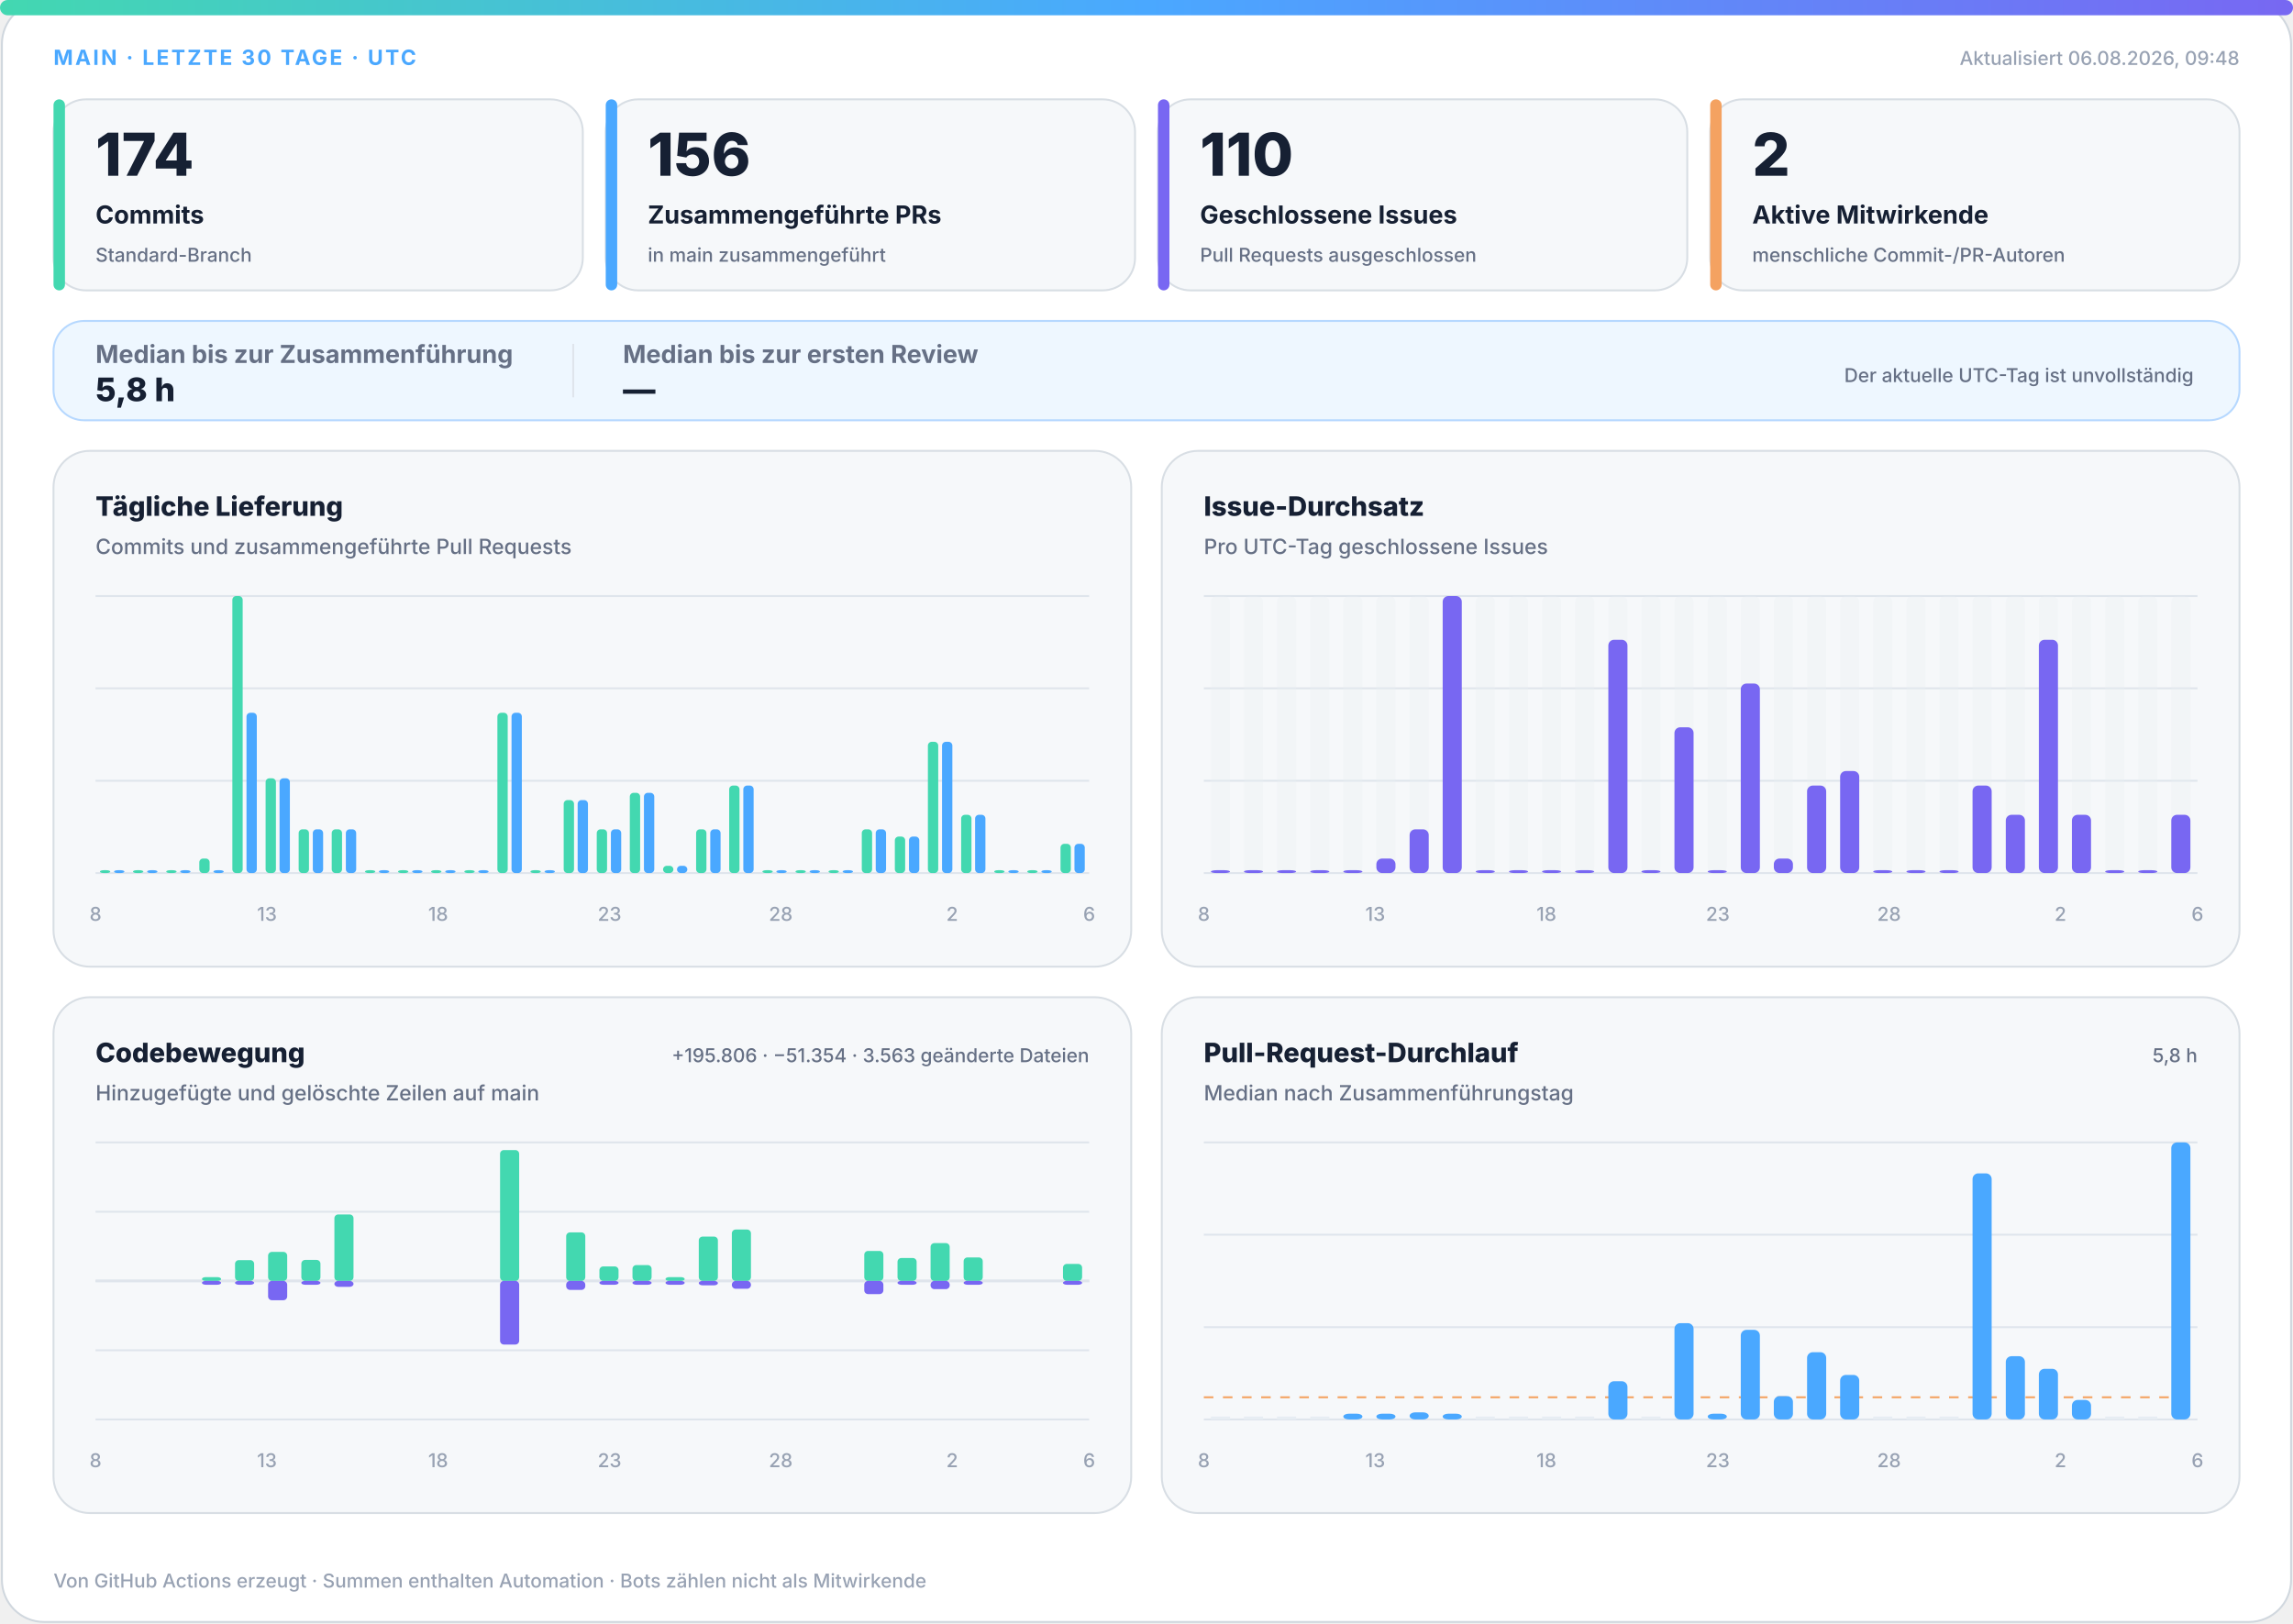
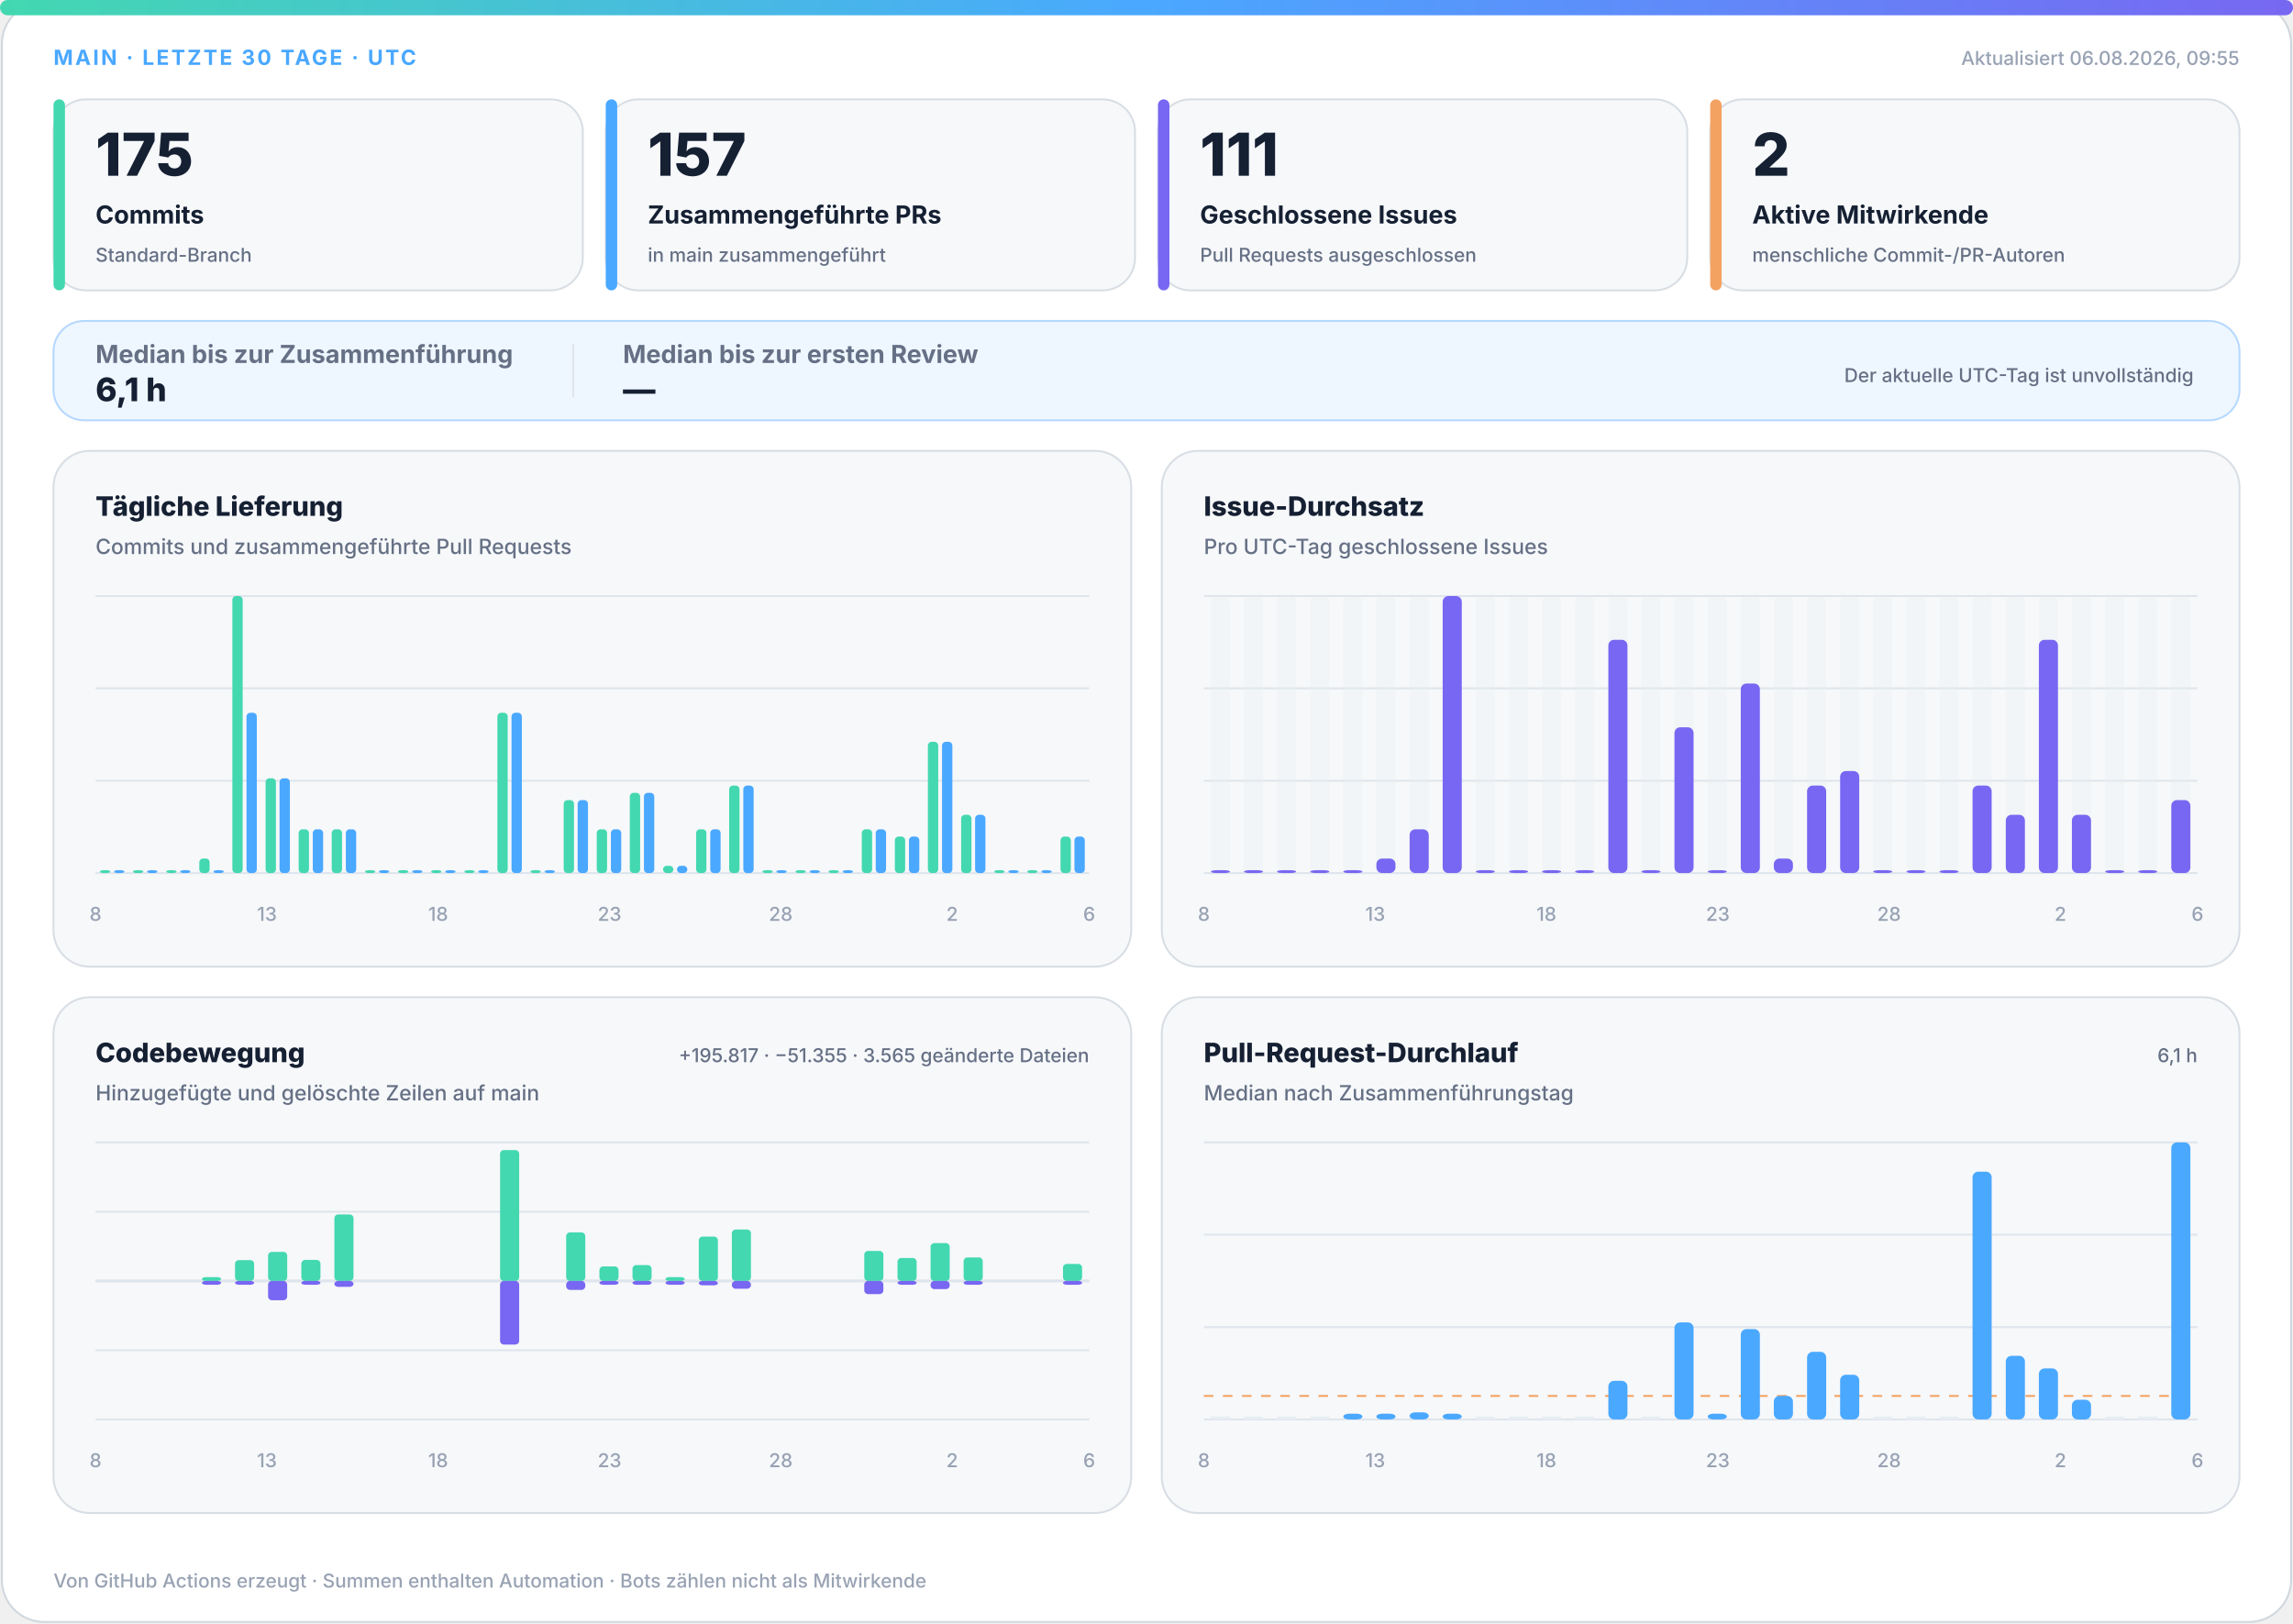
<svg xmlns="http://www.w3.org/2000/svg" width="1200" height="850" viewBox="0 0 1200 850" role="img" aria-labelledby="title desc">
  <defs>
    <linearGradient id="accent" x1="0" y1="0" x2="1" y2="0">
      <stop offset="0%" stop-color="#43d8b0" />
      <stop offset="50%" stop-color="#4aa8ff" />
      <stop offset="100%" stop-color="#7867f2" />
    </linearGradient>
    <linearGradient id="soft" x1="0" y1="0" x2="1" y2="1">
      <stop offset="0%" stop-color="#43d8b0" stop-opacity=".18" />
      <stop offset="100%" stop-color="#7867f2" stop-opacity=".12" />
    </linearGradient>
  </defs>
  <style>
.bg{fill:#fff;stroke:#d0d7de}.surface{fill:#f6f8fa;stroke:#d8dee4}.strong{fill:#eef7ff;stroke:#b6d8ff}.ink{fill:#162033}.muted{fill:#667085}.faint{fill:#98a2b3}.grid{stroke:#dfe5ec}.track{fill:#e7edf3}
.meta{font:750 11px -apple-system,BlinkMacSystemFont,"Segoe UI",sans-serif;letter-spacing:1.1px}.value{font:820 31px -apple-system,BlinkMacSystemFont,"Segoe UI",sans-serif}.label{font:720 13px -apple-system,BlinkMacSystemFont,"Segoe UI",sans-serif}.scope{font:520 10px -apple-system,BlinkMacSystemFont,"Segoe UI",sans-serif}.chart-title{font:760 14px -apple-system,BlinkMacSystemFont,"Segoe UI",sans-serif}.chart-subtitle{font:520 11px -apple-system,BlinkMacSystemFont,"Segoe UI",sans-serif}.small{font:540 10px -apple-system,BlinkMacSystemFont,"Segoe UI",sans-serif}.flow-value{font:780 17px -apple-system,BlinkMacSystemFont,"Segoe UI",sans-serif}
@media(prefers-color-scheme:dark){.bg{fill:#0d1117;stroke:#30363d}.surface{fill:#161b22;stroke:#30363d}.strong{fill:#10263a;stroke:#244d70}.ink{fill:#f0f6fc}.muted{fill:#a7b0bc}.faint{fill:#7d8590}.grid{stroke:#30363d}.track{fill:#27313d}}
</style>
  <rect class="bg" x="1" y="1" width="1198" height="848" rx="22" />
  <rect x="0" y="0" width="1200" height="8" rx="4" fill="url(#accent)" />
  <text class="meta" x="28" y="34" fill="#4aa8ff">MAIN · LETZTE 30 TAGE · UTC</text>
-   <text class="small faint" x="1172" y="34" text-anchor="end">Aktualisiert 06.08.2026, 09:48</text>
+   <text class="small faint" x="1172" y="34" text-anchor="end">Aktualisiert 06.08.2026, 09:55</text>
  <g>
    <rect class="surface" x="28" y="52" width="277" height="100" rx="17" />
    <rect x="28" y="52" width="6" height="100" rx="3" fill="#43d8b0" />
-     <text class="value ink" x="50" y="92" style="font-size:31px">174</text>
+     <text class="value ink" x="50" y="92" style="font-size:31px">175</text>
    <text class="label ink" x="50" y="117" style="font-size:13px">Commits</text>
    <text class="scope muted" x="50" y="137" style="font-size:10px">Standard-Branch</text>
  </g>
  <g>
    <rect class="surface" x="317" y="52" width="277" height="100" rx="17" />
    <rect x="317" y="52" width="6" height="100" rx="3" fill="#4aa8ff" />
-     <text class="value ink" x="339" y="92" style="font-size:31px">156</text>
+     <text class="value ink" x="339" y="92" style="font-size:31px">157</text>
    <text class="label ink" x="339" y="117" style="font-size:13px">Zusammengeführte PRs</text>
    <text class="scope muted" x="339" y="137" style="font-size:10px">in main zusammengeführt</text>
  </g>
  <g>
    <rect class="surface" x="606" y="52" width="277" height="100" rx="17" />
    <rect x="606" y="52" width="6" height="100" rx="3" fill="#7867f2" />
-     <text class="value ink" x="628" y="92" style="font-size:31px">110</text>
+     <text class="value ink" x="628" y="92" style="font-size:31px">111</text>
    <text class="label ink" x="628" y="117" style="font-size:13px">Geschlossene Issues</text>
    <text class="scope muted" x="628" y="137" style="font-size:10px">Pull Requests ausgeschlossen</text>
  </g>
  <g>
    <rect class="surface" x="895" y="52" width="277" height="100" rx="17" />
    <rect x="895" y="52" width="6" height="100" rx="3" fill="#f4a261" />
    <text class="value ink" x="917" y="92" style="font-size:31px">2</text>
    <text class="label ink" x="917" y="117" style="font-size:13px">Aktive Mitwirkende</text>
    <text class="scope muted" x="917" y="137" style="font-size:10px">menschliche Commit-/PR-Autoren</text>
  </g>
  <g>
    <rect class="strong" x="28" y="168" width="1144" height="52" rx="16" fill="url(#soft)" />
    <text class="label muted" x="50" y="190">Median bis zur Zusammenführung</text>
-     <text class="flow-value ink" x="50" y="210">5,8 h</text>
+     <text class="flow-value ink" x="50" y="210">6,1 h</text>
    <line class="grid" x1="300" y1="180" x2="300" y2="208" />
    <text class="label muted" x="326" y="190">Median bis zur ersten Review</text>
    <text class="flow-value ink" x="326" y="210">—</text>
    <text class="scope muted" x="1148" y="200" text-anchor="end">Der aktuelle UTC-Tag ist unvollständig</text>
  </g>
  <g>
    <rect class="surface" x="28" y="236" width="564" height="270" rx="19" />
    <text class="chart-title ink" x="50" y="270">Tägliche Lieferung</text>
    <text class="chart-subtitle muted" x="50" y="290">Commits und zusammengeführte Pull Requests</text>
    <line class="grid" x1="50" y1="312.0" x2="570" y2="312.0" />
    <line class="grid" x1="50" y1="360.3" x2="570" y2="360.3" />
    <line class="grid" x1="50" y1="408.7" x2="570" y2="408.7" />
    <line class="grid" x1="50" y1="457.0" x2="570" y2="457.0" />
    <rect x="52.3" y="455.5" width="5.4" height="1.5" rx="2" fill="#43d8b0" />
    <rect x="59.7" y="455.5" width="5.4" height="1.5" rx="2" fill="#4aa8ff" />
    <rect x="69.6" y="455.5" width="5.4" height="1.5" rx="2" fill="#43d8b0" />
    <rect x="77.0" y="455.5" width="5.4" height="1.5" rx="2" fill="#4aa8ff" />
    <rect x="87.0" y="455.5" width="5.4" height="1.5" rx="2" fill="#43d8b0" />
    <rect x="94.3" y="455.5" width="5.4" height="1.5" rx="2" fill="#4aa8ff" />
    <rect x="104.3" y="449.4" width="5.4" height="7.6" rx="2" fill="#43d8b0" />
    <rect x="111.7" y="455.5" width="5.4" height="1.5" rx="2" fill="#4aa8ff" />
    <rect x="121.6" y="312.0" width="5.4" height="145.0" rx="2" fill="#43d8b0" />
    <rect x="129.0" y="373.1" width="5.4" height="83.9" rx="2" fill="#4aa8ff" />
    <rect x="139.0" y="407.4" width="5.4" height="49.6" rx="2" fill="#43d8b0" />
    <rect x="146.3" y="407.4" width="5.4" height="49.6" rx="2" fill="#4aa8ff" />
    <rect x="156.3" y="434.1" width="5.4" height="22.9" rx="2" fill="#43d8b0" />
    <rect x="163.7" y="434.1" width="5.4" height="22.9" rx="2" fill="#4aa8ff" />
    <rect x="173.6" y="434.1" width="5.4" height="22.9" rx="2" fill="#43d8b0" />
    <rect x="181.0" y="434.1" width="5.4" height="22.9" rx="2" fill="#4aa8ff" />
    <rect x="191.0" y="455.5" width="5.4" height="1.5" rx="2" fill="#43d8b0" />
    <rect x="198.3" y="455.5" width="5.4" height="1.5" rx="2" fill="#4aa8ff" />
    <rect x="208.3" y="455.5" width="5.4" height="1.5" rx="2" fill="#43d8b0" />
    <rect x="215.7" y="455.5" width="5.4" height="1.5" rx="2" fill="#4aa8ff" />
    <rect x="225.6" y="455.5" width="5.4" height="1.5" rx="2" fill="#43d8b0" />
    <rect x="233.0" y="455.5" width="5.4" height="1.5" rx="2" fill="#4aa8ff" />
    <rect x="243.0" y="455.5" width="5.4" height="1.5" rx="2" fill="#43d8b0" />
    <rect x="250.3" y="455.5" width="5.4" height="1.5" rx="2" fill="#4aa8ff" />
    <rect x="260.3" y="373.1" width="5.4" height="83.9" rx="2" fill="#43d8b0" />
    <rect x="267.7" y="373.1" width="5.4" height="83.9" rx="2" fill="#4aa8ff" />
    <rect x="277.6" y="455.5" width="5.4" height="1.5" rx="2" fill="#43d8b0" />
    <rect x="285.0" y="455.5" width="5.4" height="1.5" rx="2" fill="#4aa8ff" />
    <rect x="295.0" y="418.8" width="5.4" height="38.2" rx="2" fill="#43d8b0" />
    <rect x="302.3" y="418.8" width="5.4" height="38.2" rx="2" fill="#4aa8ff" />
    <rect x="312.3" y="434.1" width="5.4" height="22.9" rx="2" fill="#43d8b0" />
    <rect x="319.7" y="434.1" width="5.4" height="22.9" rx="2" fill="#4aa8ff" />
    <rect x="329.6" y="415.0" width="5.4" height="42.0" rx="2" fill="#43d8b0" />
    <rect x="337.0" y="415.0" width="5.4" height="42.0" rx="2" fill="#4aa8ff" />
    <rect x="347.0" y="453.2" width="5.4" height="3.8" rx="2" fill="#43d8b0" />
    <rect x="354.3" y="453.2" width="5.4" height="3.8" rx="2" fill="#4aa8ff" />
    <rect x="364.3" y="434.1" width="5.4" height="22.9" rx="2" fill="#43d8b0" />
    <rect x="371.7" y="434.1" width="5.4" height="22.9" rx="2" fill="#4aa8ff" />
    <rect x="381.6" y="411.2" width="5.4" height="45.8" rx="2" fill="#43d8b0" />
    <rect x="389.0" y="411.2" width="5.4" height="45.8" rx="2" fill="#4aa8ff" />
    <rect x="399.0" y="455.5" width="5.4" height="1.5" rx="2" fill="#43d8b0" />
    <rect x="406.3" y="455.5" width="5.4" height="1.5" rx="2" fill="#4aa8ff" />
    <rect x="416.3" y="455.5" width="5.4" height="1.5" rx="2" fill="#43d8b0" />
    <rect x="423.7" y="455.5" width="5.4" height="1.5" rx="2" fill="#4aa8ff" />
    <rect x="433.6" y="455.5" width="5.4" height="1.5" rx="2" fill="#43d8b0" />
    <rect x="441.0" y="455.5" width="5.4" height="1.5" rx="2" fill="#4aa8ff" />
    <rect x="451.0" y="434.1" width="5.4" height="22.9" rx="2" fill="#43d8b0" />
    <rect x="458.3" y="434.1" width="5.4" height="22.9" rx="2" fill="#4aa8ff" />
    <rect x="468.3" y="437.9" width="5.4" height="19.1" rx="2" fill="#43d8b0" />
    <rect x="475.7" y="437.9" width="5.4" height="19.1" rx="2" fill="#4aa8ff" />
    <rect x="485.6" y="388.3" width="5.4" height="68.7" rx="2" fill="#43d8b0" />
    <rect x="493.0" y="388.3" width="5.4" height="68.7" rx="2" fill="#4aa8ff" />
    <rect x="503.0" y="426.5" width="5.4" height="30.5" rx="2" fill="#43d8b0" />
    <rect x="510.3" y="426.5" width="5.4" height="30.5" rx="2" fill="#4aa8ff" />
    <rect x="520.3" y="455.5" width="5.4" height="1.5" rx="2" fill="#43d8b0" />
    <rect x="527.7" y="455.5" width="5.4" height="1.5" rx="2" fill="#4aa8ff" />
    <rect x="537.6" y="455.5" width="5.4" height="1.5" rx="2" fill="#43d8b0" />
    <rect x="545.0" y="455.5" width="5.4" height="1.5" rx="2" fill="#4aa8ff" />
-     <rect x="555.0" y="441.7" width="5.4" height="15.3" rx="2" fill="#43d8b0" />
-     <rect x="562.3" y="441.7" width="5.4" height="15.3" rx="2" fill="#4aa8ff" />
+     <rect x="555.0" y="437.9" width="5.4" height="19.1" rx="2" fill="#43d8b0" />
+     <rect x="562.3" y="437.9" width="5.4" height="19.1" rx="2" fill="#4aa8ff" />
    <text class="small faint" x="50.0" y="482" text-anchor="middle">8</text>
    <text class="small faint" x="139.7" y="482" text-anchor="middle">13</text>
    <text class="small faint" x="229.3" y="482" text-anchor="middle">18</text>
    <text class="small faint" x="319.0" y="482" text-anchor="middle">23</text>
    <text class="small faint" x="408.6" y="482" text-anchor="middle">28</text>
    <text class="small faint" x="498.3" y="482" text-anchor="middle">2</text>
    <text class="small faint" x="570.0" y="482" text-anchor="middle">6</text>
  </g>
  <g>
    <rect class="surface" x="608" y="236" width="564" height="270" rx="19" />
    <text class="chart-title ink" x="630" y="270">Issue-Durchsatz</text>
    <text class="chart-subtitle muted" x="630" y="290">Pro UTC-Tag geschlossene Issues</text>
    <line class="grid" x1="630" y1="312.0" x2="1150" y2="312.0" />
    <line class="grid" x1="630" y1="360.3" x2="1150" y2="360.3" />
    <line class="grid" x1="630" y1="408.7" x2="1150" y2="408.7" />
    <line class="grid" x1="630" y1="457.0" x2="1150" y2="457.0" />
    <g>
      <rect class="track" x="633.7" y="312" width="10.0" height="145" rx="3" opacity=".3" />
      <rect x="633.7" y="455.5" width="10.0" height="1.5" rx="3" fill="#7867f2" />
    </g>
    <g>
      <rect class="track" x="651.0" y="312" width="10.0" height="145" rx="3" opacity=".3" />
      <rect x="651.0" y="455.5" width="10.0" height="1.5" rx="3" fill="#7867f2" />
    </g>
    <g>
      <rect class="track" x="668.3" y="312" width="10.0" height="145" rx="3" opacity=".3" />
      <rect x="668.3" y="455.5" width="10.0" height="1.5" rx="3" fill="#7867f2" />
    </g>
    <g>
      <rect class="track" x="685.7" y="312" width="10.0" height="145" rx="3" opacity=".3" />
      <rect x="685.7" y="455.5" width="10.0" height="1.5" rx="3" fill="#7867f2" />
    </g>
    <g>
      <rect class="track" x="703.0" y="312" width="10.0" height="145" rx="3" opacity=".3" />
      <rect x="703.0" y="455.5" width="10.0" height="1.5" rx="3" fill="#7867f2" />
    </g>
    <g>
      <rect class="track" x="720.3" y="312" width="10.0" height="145" rx="3" opacity=".3" />
      <rect x="720.3" y="449.4" width="10.0" height="7.6" rx="3" fill="#7867f2" />
    </g>
    <g>
      <rect class="track" x="737.7" y="312" width="10.0" height="145" rx="3" opacity=".3" />
      <rect x="737.7" y="434.1" width="10.0" height="22.9" rx="3" fill="#7867f2" />
    </g>
    <g>
      <rect class="track" x="755.0" y="312" width="10.0" height="145" rx="3" opacity=".3" />
      <rect x="755.0" y="312.0" width="10.0" height="145.0" rx="3" fill="#7867f2" />
    </g>
    <g>
      <rect class="track" x="772.3" y="312" width="10.0" height="145" rx="3" opacity=".3" />
      <rect x="772.3" y="455.5" width="10.0" height="1.5" rx="3" fill="#7867f2" />
    </g>
    <g>
      <rect class="track" x="789.7" y="312" width="10.0" height="145" rx="3" opacity=".3" />
      <rect x="789.7" y="455.5" width="10.0" height="1.5" rx="3" fill="#7867f2" />
    </g>
    <g>
      <rect class="track" x="807.0" y="312" width="10.0" height="145" rx="3" opacity=".3" />
      <rect x="807.0" y="455.5" width="10.0" height="1.5" rx="3" fill="#7867f2" />
    </g>
    <g>
      <rect class="track" x="824.3" y="312" width="10.0" height="145" rx="3" opacity=".3" />
      <rect x="824.3" y="455.5" width="10.0" height="1.5" rx="3" fill="#7867f2" />
    </g>
    <g>
      <rect class="track" x="841.7" y="312" width="10.0" height="145" rx="3" opacity=".3" />
      <rect x="841.7" y="334.9" width="10.0" height="122.1" rx="3" fill="#7867f2" />
    </g>
    <g>
      <rect class="track" x="859.0" y="312" width="10.0" height="145" rx="3" opacity=".3" />
      <rect x="859.0" y="455.5" width="10.0" height="1.5" rx="3" fill="#7867f2" />
    </g>
    <g>
      <rect class="track" x="876.3" y="312" width="10.0" height="145" rx="3" opacity=".3" />
      <rect x="876.3" y="380.7" width="10.0" height="76.3" rx="3" fill="#7867f2" />
    </g>
    <g>
      <rect class="track" x="893.7" y="312" width="10.0" height="145" rx="3" opacity=".3" />
      <rect x="893.7" y="455.5" width="10.0" height="1.5" rx="3" fill="#7867f2" />
    </g>
    <g>
      <rect class="track" x="911.0" y="312" width="10.0" height="145" rx="3" opacity=".3" />
      <rect x="911.0" y="357.8" width="10.0" height="99.2" rx="3" fill="#7867f2" />
    </g>
    <g>
      <rect class="track" x="928.3" y="312" width="10.0" height="145" rx="3" opacity=".3" />
      <rect x="928.3" y="449.4" width="10.0" height="7.6" rx="3" fill="#7867f2" />
    </g>
    <g>
      <rect class="track" x="945.7" y="312" width="10.0" height="145" rx="3" opacity=".3" />
      <rect x="945.7" y="411.2" width="10.0" height="45.8" rx="3" fill="#7867f2" />
    </g>
    <g>
      <rect class="track" x="963.0" y="312" width="10.0" height="145" rx="3" opacity=".3" />
      <rect x="963.0" y="403.6" width="10.0" height="53.4" rx="3" fill="#7867f2" />
    </g>
    <g>
      <rect class="track" x="980.3" y="312" width="10.0" height="145" rx="3" opacity=".3" />
      <rect x="980.3" y="455.5" width="10.0" height="1.5" rx="3" fill="#7867f2" />
    </g>
    <g>
      <rect class="track" x="997.7" y="312" width="10.0" height="145" rx="3" opacity=".3" />
      <rect x="997.7" y="455.5" width="10.0" height="1.5" rx="3" fill="#7867f2" />
    </g>
    <g>
      <rect class="track" x="1015.0" y="312" width="10.0" height="145" rx="3" opacity=".3" />
      <rect x="1015.0" y="455.5" width="10.0" height="1.5" rx="3" fill="#7867f2" />
    </g>
    <g>
      <rect class="track" x="1032.3" y="312" width="10.0" height="145" rx="3" opacity=".3" />
      <rect x="1032.3" y="411.2" width="10.0" height="45.8" rx="3" fill="#7867f2" />
    </g>
    <g>
      <rect class="track" x="1049.7" y="312" width="10.0" height="145" rx="3" opacity=".3" />
      <rect x="1049.7" y="426.5" width="10.0" height="30.5" rx="3" fill="#7867f2" />
    </g>
    <g>
      <rect class="track" x="1067.0" y="312" width="10.0" height="145" rx="3" opacity=".3" />
      <rect x="1067.0" y="334.9" width="10.0" height="122.1" rx="3" fill="#7867f2" />
    </g>
    <g>
      <rect class="track" x="1084.3" y="312" width="10.0" height="145" rx="3" opacity=".3" />
      <rect x="1084.3" y="426.5" width="10.0" height="30.5" rx="3" fill="#7867f2" />
    </g>
    <g>
      <rect class="track" x="1101.7" y="312" width="10.0" height="145" rx="3" opacity=".3" />
      <rect x="1101.7" y="455.5" width="10.0" height="1.5" rx="3" fill="#7867f2" />
    </g>
    <g>
      <rect class="track" x="1119.0" y="312" width="10.0" height="145" rx="3" opacity=".3" />
      <rect x="1119.0" y="455.5" width="10.0" height="1.5" rx="3" fill="#7867f2" />
    </g>
    <g>
      <rect class="track" x="1136.3" y="312" width="10.0" height="145" rx="3" opacity=".3" />
-       <rect x="1136.3" y="426.5" width="10.0" height="30.5" rx="3" fill="#7867f2" />
+       <rect x="1136.3" y="418.8" width="10.0" height="38.2" rx="3" fill="#7867f2" />
    </g>
    <text class="small faint" x="630.0" y="482" text-anchor="middle">8</text>
    <text class="small faint" x="719.7" y="482" text-anchor="middle">13</text>
    <text class="small faint" x="809.3" y="482" text-anchor="middle">18</text>
    <text class="small faint" x="899.0" y="482" text-anchor="middle">23</text>
    <text class="small faint" x="988.6" y="482" text-anchor="middle">28</text>
    <text class="small faint" x="1078.3" y="482" text-anchor="middle">2</text>
    <text class="small faint" x="1150.0" y="482" text-anchor="middle">6</text>
  </g>
  <g>
    <rect class="surface" x="28" y="522" width="564" height="270" rx="19" />
    <text class="chart-title ink" x="50" y="556">Codebewegung</text>
    <text class="chart-subtitle muted" x="50" y="576">Hinzugefügte und gelöschte Zeilen auf main</text>
-     <text class="small muted" x="570" y="556" text-anchor="end">+195.806 · −51.354 · 3.563 geänderte Dateien</text>
+     <text class="small muted" x="570" y="556" text-anchor="end">+195.817 · −51.355 · 3.565 geänderte Dateien</text>
    <line class="grid" x1="50" y1="598.0" x2="570" y2="598.0" />
    <line class="grid" x1="50" y1="634.3" x2="570" y2="634.3" />
    <line class="grid" x1="50" y1="670.5" x2="570" y2="670.5" />
    <line class="grid" x1="50" y1="706.8" x2="570" y2="706.8" />
    <line class="grid" x1="50" y1="743.0" x2="570" y2="743.0" />
    <line class="grid" x1="50" y1="670.5" x2="570" y2="670.5" stroke-width="1.5" />
    <rect x="53.7" y="670.5" width="10.0" height="0.0" rx="2" fill="#43d8b0" />
    <rect x="53.7" y="670.5" width="10.0" height="0.0" rx="2" fill="#7867f2" />
    <rect x="71.0" y="670.5" width="10.0" height="0.0" rx="2" fill="#43d8b0" />
    <rect x="71.0" y="670.5" width="10.0" height="0.0" rx="2" fill="#7867f2" />
    <rect x="88.3" y="670.5" width="10.0" height="0.0" rx="2" fill="#43d8b0" />
    <rect x="88.3" y="670.5" width="10.0" height="0.0" rx="2" fill="#7867f2" />
    <rect x="105.7" y="668.5" width="10.0" height="2.0" rx="2" fill="#43d8b0" />
    <rect x="105.7" y="670.5" width="10.0" height="2.0" rx="2" fill="#7867f2" />
    <rect x="123.0" y="659.6" width="10.0" height="10.9" rx="2" fill="#43d8b0" />
    <rect x="123.0" y="670.5" width="10.0" height="2.0" rx="2" fill="#7867f2" />
    <rect x="140.3" y="655.3" width="10.0" height="15.2" rx="2" fill="#43d8b0" />
    <rect x="140.3" y="670.5" width="10.0" height="10.1" rx="2" fill="#7867f2" />
    <rect x="157.7" y="659.5" width="10.0" height="11.0" rx="2" fill="#43d8b0" />
    <rect x="157.7" y="670.5" width="10.0" height="2.0" rx="2" fill="#7867f2" />
    <rect x="175.0" y="635.7" width="10.0" height="34.8" rx="2" fill="#43d8b0" />
    <rect x="175.0" y="670.5" width="10.0" height="3.1" rx="2" fill="#7867f2" />
    <rect x="192.3" y="670.5" width="10.0" height="0.0" rx="2" fill="#43d8b0" />
    <rect x="192.3" y="670.5" width="10.0" height="0.0" rx="2" fill="#7867f2" />
    <rect x="209.7" y="670.5" width="10.0" height="0.0" rx="2" fill="#43d8b0" />
    <rect x="209.7" y="670.5" width="10.0" height="0.0" rx="2" fill="#7867f2" />
    <rect x="227.0" y="670.5" width="10.0" height="0.0" rx="2" fill="#43d8b0" />
    <rect x="227.0" y="670.5" width="10.0" height="0.0" rx="2" fill="#7867f2" />
    <rect x="244.3" y="670.5" width="10.0" height="0.0" rx="2" fill="#43d8b0" />
    <rect x="244.3" y="670.5" width="10.0" height="0.0" rx="2" fill="#7867f2" />
    <rect x="261.7" y="602.0" width="10.0" height="68.5" rx="2" fill="#43d8b0" />
    <rect x="261.7" y="670.5" width="10.0" height="33.3" rx="2" fill="#7867f2" />
    <rect x="279.0" y="670.5" width="10.0" height="0.0" rx="2" fill="#43d8b0" />
    <rect x="279.0" y="670.5" width="10.0" height="0.0" rx="2" fill="#7867f2" />
    <rect x="296.3" y="645.1" width="10.0" height="25.4" rx="2" fill="#43d8b0" />
    <rect x="296.3" y="670.5" width="10.0" height="4.7" rx="2" fill="#7867f2" />
    <rect x="313.7" y="662.9" width="10.0" height="7.6" rx="2" fill="#43d8b0" />
    <rect x="313.7" y="670.5" width="10.0" height="2.0" rx="2" fill="#7867f2" />
    <rect x="331.0" y="662.2" width="10.0" height="8.3" rx="2" fill="#43d8b0" />
    <rect x="331.0" y="670.5" width="10.0" height="2.0" rx="2" fill="#7867f2" />
    <rect x="348.3" y="668.5" width="10.0" height="2.0" rx="2" fill="#43d8b0" />
    <rect x="348.3" y="670.5" width="10.0" height="2.0" rx="2" fill="#7867f2" />
    <rect x="365.7" y="647.3" width="10.0" height="23.2" rx="2" fill="#43d8b0" />
    <rect x="365.7" y="670.5" width="10.0" height="2.3" rx="2" fill="#7867f2" />
    <rect x="383.0" y="643.6" width="10.0" height="26.9" rx="2" fill="#43d8b0" />
    <rect x="383.0" y="670.5" width="10.0" height="4.1" rx="2" fill="#7867f2" />
    <rect x="400.3" y="670.5" width="10.0" height="0.0" rx="2" fill="#43d8b0" />
    <rect x="400.3" y="670.5" width="10.0" height="0.0" rx="2" fill="#7867f2" />
    <rect x="417.7" y="670.5" width="10.0" height="0.0" rx="2" fill="#43d8b0" />
    <rect x="417.7" y="670.5" width="10.0" height="0.0" rx="2" fill="#7867f2" />
    <rect x="435.0" y="670.5" width="10.0" height="0.0" rx="2" fill="#43d8b0" />
    <rect x="435.0" y="670.5" width="10.0" height="0.0" rx="2" fill="#7867f2" />
    <rect x="452.3" y="654.8" width="10.0" height="15.7" rx="2" fill="#43d8b0" />
    <rect x="452.3" y="670.5" width="10.0" height="6.9" rx="2" fill="#7867f2" />
    <rect x="469.7" y="658.5" width="10.0" height="12.0" rx="2" fill="#43d8b0" />
    <rect x="469.7" y="670.5" width="10.0" height="2.0" rx="2" fill="#7867f2" />
    <rect x="487.0" y="650.7" width="10.0" height="19.8" rx="2" fill="#43d8b0" />
    <rect x="487.0" y="670.5" width="10.0" height="4.3" rx="2" fill="#7867f2" />
    <rect x="504.3" y="658.2" width="10.0" height="12.3" rx="2" fill="#43d8b0" />
    <rect x="504.3" y="670.5" width="10.0" height="2.0" rx="2" fill="#7867f2" />
    <rect x="521.7" y="670.5" width="10.0" height="0.0" rx="2" fill="#43d8b0" />
    <rect x="521.7" y="670.5" width="10.0" height="0.0" rx="2" fill="#7867f2" />
    <rect x="539.0" y="670.5" width="10.0" height="0.0" rx="2" fill="#43d8b0" />
    <rect x="539.0" y="670.5" width="10.0" height="0.0" rx="2" fill="#7867f2" />
    <rect x="556.3" y="661.6" width="10.0" height="8.9" rx="2" fill="#43d8b0" />
    <rect x="556.3" y="670.5" width="10.0" height="2.0" rx="2" fill="#7867f2" />
    <text class="small faint" x="50.0" y="768" text-anchor="middle">8</text>
    <text class="small faint" x="139.7" y="768" text-anchor="middle">13</text>
    <text class="small faint" x="229.3" y="768" text-anchor="middle">18</text>
    <text class="small faint" x="319.0" y="768" text-anchor="middle">23</text>
    <text class="small faint" x="408.6" y="768" text-anchor="middle">28</text>
    <text class="small faint" x="498.3" y="768" text-anchor="middle">2</text>
    <text class="small faint" x="570.0" y="768" text-anchor="middle">6</text>
  </g>
  <g>
    <rect class="surface" x="608" y="522" width="564" height="270" rx="19" />
    <text class="chart-title ink" x="630" y="556">Pull-Request-Durchlauf</text>
    <text class="chart-subtitle muted" x="630" y="576">Median nach Zusammenführungstag</text>
-     <text class="small muted" x="1150" y="556" text-anchor="end">5,8 h</text>
+     <text class="small muted" x="1150" y="556" text-anchor="end">6,1 h</text>
    <line class="grid" x1="630" y1="598.0" x2="1150" y2="598.0" />
    <line class="grid" x1="630" y1="646.3" x2="1150" y2="646.3" />
    <line class="grid" x1="630" y1="694.7" x2="1150" y2="694.7" />
    <line class="grid" x1="630" y1="743.0" x2="1150" y2="743.0" />
-     <line x1="630" y1="731.4" x2="1150" y2="731.4" stroke="#f4a261" stroke-dasharray="5 5" />
+     <line x1="630" y1="730.7" x2="1150" y2="730.7" stroke="#f4a261" stroke-dasharray="5 5" />
    <rect class="track" x="633.7" y="741.5" width="10.0" height="1.5" />
    <rect class="track" x="651.0" y="741.5" width="10.0" height="1.5" />
    <rect class="track" x="668.3" y="741.5" width="10.0" height="1.5" />
    <rect class="track" x="685.7" y="741.5" width="10.0" height="1.5" />
    <rect x="703.0" y="740.0" width="10.0" height="3.0" rx="3" fill="#4aa8ff" />
    <rect x="720.3" y="740.0" width="10.0" height="3.0" rx="3" fill="#4aa8ff" />
    <rect x="737.7" y="739.3" width="10.0" height="3.7" rx="3" fill="#4aa8ff" />
    <rect x="755.0" y="740.0" width="10.0" height="3.0" rx="3" fill="#4aa8ff" />
    <rect class="track" x="772.3" y="741.5" width="10.0" height="1.5" />
    <rect class="track" x="789.7" y="741.5" width="10.0" height="1.5" />
    <rect class="track" x="807.0" y="741.5" width="10.0" height="1.5" />
    <rect class="track" x="824.3" y="741.5" width="10.0" height="1.5" />
-     <rect x="841.7" y="723.0" width="10.0" height="20.0" rx="3" fill="#4aa8ff" />
+     <rect x="841.7" y="722.8" width="10.0" height="20.2" rx="3" fill="#4aa8ff" />
    <rect class="track" x="859.0" y="741.5" width="10.0" height="1.5" />
-     <rect x="876.3" y="692.6" width="10.0" height="50.4" rx="3" fill="#4aa8ff" />
+     <rect x="876.3" y="692.2" width="10.0" height="50.8" rx="3" fill="#4aa8ff" />
    <rect x="893.7" y="740.0" width="10.0" height="3.0" rx="3" fill="#4aa8ff" />
-     <rect x="911.0" y="696.1" width="10.0" height="46.9" rx="3" fill="#4aa8ff" />
-     <rect x="928.3" y="730.8" width="10.0" height="12.2" rx="3" fill="#4aa8ff" />
-     <rect x="945.7" y="707.8" width="10.0" height="35.2" rx="3" fill="#4aa8ff" />
-     <rect x="963.0" y="719.7" width="10.0" height="23.3" rx="3" fill="#4aa8ff" />
+     <rect x="911.0" y="695.7" width="10.0" height="47.3" rx="3" fill="#4aa8ff" />
+     <rect x="928.3" y="730.7" width="10.0" height="12.3" rx="3" fill="#4aa8ff" />
+     <rect x="945.7" y="707.6" width="10.0" height="35.4" rx="3" fill="#4aa8ff" />
+     <rect x="963.0" y="719.6" width="10.0" height="23.4" rx="3" fill="#4aa8ff" />
    <rect class="track" x="980.3" y="741.5" width="10.0" height="1.5" />
    <rect class="track" x="997.7" y="741.5" width="10.0" height="1.5" />
    <rect class="track" x="1015.0" y="741.5" width="10.0" height="1.5" />
-     <rect x="1032.3" y="614.2" width="10.0" height="128.8" rx="3" fill="#4aa8ff" />
-     <rect x="1049.7" y="709.9" width="10.0" height="33.1" rx="3" fill="#4aa8ff" />
-     <rect x="1067.0" y="716.5" width="10.0" height="26.5" rx="3" fill="#4aa8ff" />
-     <rect x="1084.3" y="732.8" width="10.0" height="10.2" rx="3" fill="#4aa8ff" />
+     <rect x="1032.3" y="613.3" width="10.0" height="129.7" rx="3" fill="#4aa8ff" />
+     <rect x="1049.7" y="709.7" width="10.0" height="33.3" rx="3" fill="#4aa8ff" />
+     <rect x="1067.0" y="716.3" width="10.0" height="26.7" rx="3" fill="#4aa8ff" />
+     <rect x="1084.3" y="732.7" width="10.0" height="10.3" rx="3" fill="#4aa8ff" />
    <rect class="track" x="1101.7" y="741.5" width="10.0" height="1.5" />
    <rect class="track" x="1119.0" y="741.5" width="10.0" height="1.5" />
    <rect x="1136.3" y="598.0" width="10.0" height="145.0" rx="3" fill="#4aa8ff" />
    <text class="small faint" x="630.0" y="768" text-anchor="middle">8</text>
    <text class="small faint" x="719.7" y="768" text-anchor="middle">13</text>
    <text class="small faint" x="809.3" y="768" text-anchor="middle">18</text>
    <text class="small faint" x="899.0" y="768" text-anchor="middle">23</text>
    <text class="small faint" x="988.6" y="768" text-anchor="middle">28</text>
    <text class="small faint" x="1078.3" y="768" text-anchor="middle">2</text>
    <text class="small faint" x="1150.0" y="768" text-anchor="middle">6</text>
  </g>
  <text class="small faint" x="28" y="831">Von GitHub Actions erzeugt · Summen enthalten Automation · Bots zählen nicht als Mitwirkende</text>
</svg>
